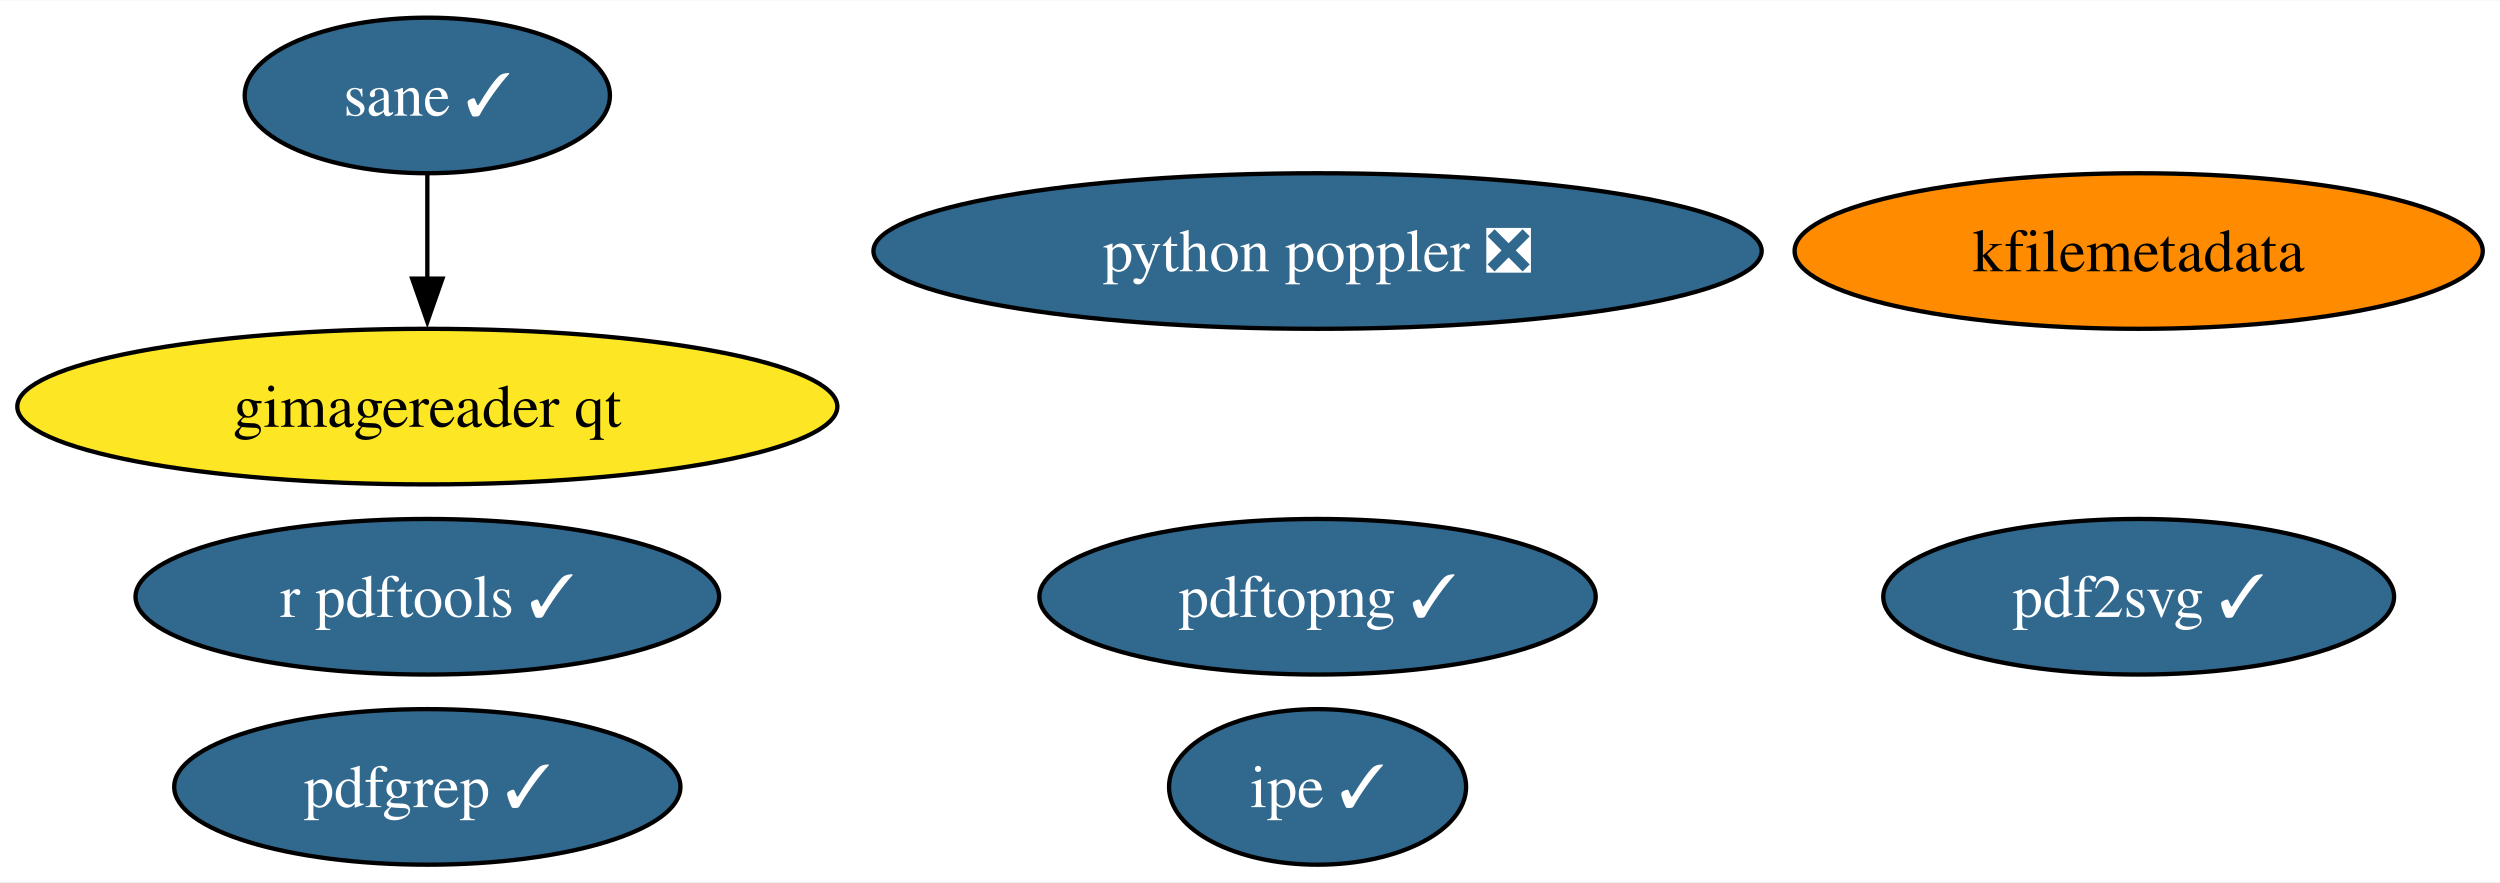
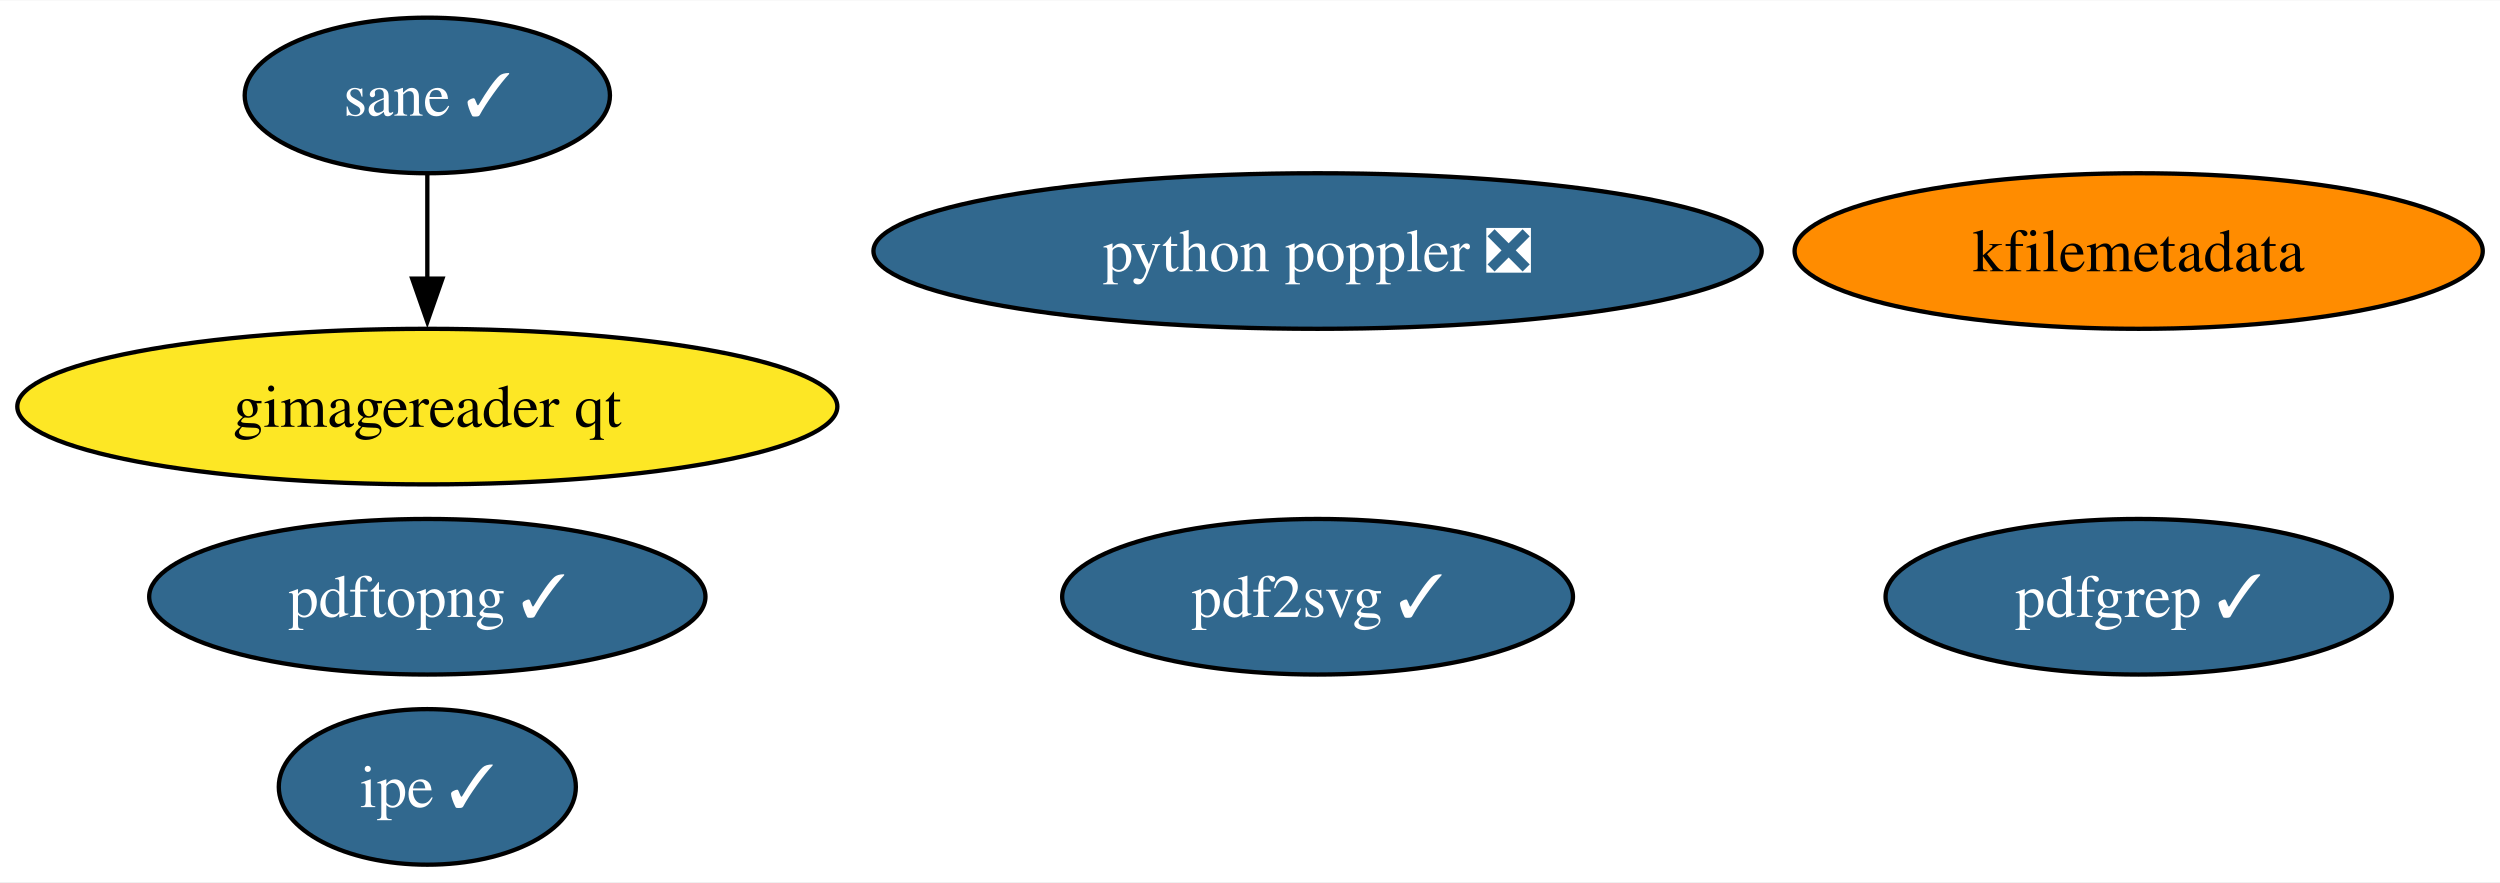
<svg xmlns="http://www.w3.org/2000/svg" xmlns:xlink="http://www.w3.org/1999/xlink" width="578pt" height="204pt" viewBox="0.00 0.00 578.49 204.00">
  <g id="graph0" class="graph" transform="scale(1 1) rotate(0) translate(4 200)">
    <polygon fill="white" stroke="none" points="-4,4 -4,-200 574.49,-200 574.49,4 -4,4" />
    <g id="node1" class="node">
      <g id="a_node1">
-         <a xlink:href="https://github.com/conda-forge/r-pdftools-feedstock/pull/45" xlink:title="r pdftools ✓">
-           <ellipse fill="#31688e" stroke="black" cx="94.88" cy="-62" rx="67.52" ry="18" />
-           <text text-anchor="middle" x="94.88" y="-57.33" font-family="Times,serif" font-size="14.00" fill="white">r pdftools ✓</text>
-         </a>
-       </g>
-     </g>
-     <g id="node2" class="node">
-       <g id="a_node2">
        <a xlink:href="https://github.com/conda-forge/kfilemetadata-feedstock" xlink:title="kfilemetadata">
          <ellipse fill="#ff8c00" stroke="black" cx="490.88" cy="-142" rx="79.62" ry="18" />
          <text text-anchor="middle" x="490.88" y="-137.32" font-family="Times,serif" font-size="14.00">kfilemetadata</text>
        </a>
      </g>
    </g>
+     <g id="node2" class="node">
+       <g id="a_node2">
+         <a xlink:href="https://github.com/conda-forge/pdf2svg-feedstock/pull/29" xlink:title="pdf2svg ✓">
+           <ellipse fill="#31688e" stroke="black" cx="300.88" cy="-62" rx="59.1" ry="18" />
+           <text text-anchor="middle" x="300.88" y="-57.33" font-family="Times,serif" font-size="14.00" fill="white">pdf2svg ✓</text>
+         </a>
+       </g>
+     </g>
    <g id="node3" class="node">
      <g id="a_node3">
-         <a xlink:href="https://github.com/conda-forge/pdf2svg-feedstock/pull/29" xlink:title="pdf2svg ✓">
-           <ellipse fill="#31688e" stroke="black" cx="490.88" cy="-62" rx="59.1" ry="18" />
-           <text text-anchor="middle" x="490.88" y="-57.33" font-family="Times,serif" font-size="14.00" fill="white">pdf2svg ✓</text>
+         <a xlink:href="https://github.com/conda-forge/pdfgrep-feedstock/pull/26" xlink:title="pdfgrep ✓">
+           <ellipse fill="#31688e" stroke="black" cx="490.88" cy="-62" rx="58.57" ry="18" />
+           <text text-anchor="middle" x="490.88" y="-57.33" font-family="Times,serif" font-size="14.00" fill="white">pdfgrep ✓</text>
        </a>
      </g>
    </g>
    <g id="node4" class="node">
      <g id="a_node4">
-         <a xlink:href="https://github.com/conda-forge/pdfgrep-feedstock/pull/26" xlink:title="pdfgrep ✓">
-           <ellipse fill="#31688e" stroke="black" cx="94.88" cy="-18" rx="58.57" ry="18" />
-           <text text-anchor="middle" x="94.88" y="-13.32" font-family="Times,serif" font-size="14.00" fill="white">pdfgrep ✓</text>
+         <a xlink:href="https://github.com/conda-forge/ipe-feedstock/pull/28" xlink:title="ipe ✓">
+           <ellipse fill="#31688e" stroke="black" cx="94.88" cy="-18" rx="34.37" ry="18" />
+           <text text-anchor="middle" x="94.88" y="-13.32" font-family="Times,serif" font-size="14.00" fill="white">ipe ✓</text>
        </a>
      </g>
    </g>
    <g id="node5" class="node">
      <g id="a_node5">
-         <a xlink:href="https://github.com/conda-forge/ipe-feedstock/pull/28" xlink:title="ipe ✓">
-           <ellipse fill="#31688e" stroke="black" cx="300.88" cy="-18" rx="34.37" ry="18" />
-           <text text-anchor="middle" x="300.88" y="-13.32" font-family="Times,serif" font-size="14.00" fill="white">ipe ✓</text>
-         </a>
-       </g>
-     </g>
-     <g id="node6" class="node">
-       <g id="a_node6">
        <a xlink:href="https://github.com/conda-forge/sane-feedstock/pull/25" xlink:title="sane ✓">
          <ellipse fill="#31688e" stroke="black" cx="94.88" cy="-178" rx="42.26" ry="18" />
          <text text-anchor="middle" x="94.88" y="-173.32" font-family="Times,serif" font-size="14.00" fill="white">sane ✓</text>
        </a>
      </g>
    </g>
-     <g id="node7" class="node">
-       <g id="a_node7">
+     <g id="node6" class="node">
+       <g id="a_node6">
        <a xlink:href="https://github.com/conda-forge/gimagereader-qt-feedstock" xlink:title="gimagereader qt">
          <ellipse fill="#fde725" stroke="black" cx="94.88" cy="-106" rx="94.88" ry="18" />
          <text text-anchor="middle" x="94.88" y="-101.33" font-family="Times,serif" font-size="14.00">gimagereader qt</text>
        </a>
      </g>
    </g>
    <g id="edge1" class="edge">
      <path fill="none" stroke="black" d="M94.88,-159.7C94.88,-152.41 94.88,-143.73 94.88,-135.54" />
      <polygon fill="black" stroke="black" points="98.38,-135.62 94.88,-125.62 91.38,-135.62 98.38,-135.62" />
    </g>
-     <g id="node8" class="node">
-       <g id="a_node8">
+     <g id="node7" class="node">
+       <g id="a_node7">
        <a xlink:href="https://github.com/conda-forge/pdftopng-feedstock/pull/21" xlink:title="pdftopng ✓">
-           <ellipse fill="#31688e" stroke="black" cx="300.88" cy="-62" rx="64.36" ry="18" />
-           <text text-anchor="middle" x="300.88" y="-57.33" font-family="Times,serif" font-size="14.00" fill="white">pdftopng ✓</text>
+           <ellipse fill="#31688e" stroke="black" cx="94.88" cy="-62" rx="64.36" ry="18" />
+           <text text-anchor="middle" x="94.88" y="-57.33" font-family="Times,serif" font-size="14.00" fill="white">pdftopng ✓</text>
        </a>
      </g>
    </g>
-     <g id="node9" class="node">
-       <g id="a_node9">
+     <g id="node8" class="node">
+       <g id="a_node8">
        <a xlink:href="https://github.com/conda-forge/python-poppler-feedstock/pull/9" xlink:title="python poppler ❎">
          <ellipse fill="#31688e" stroke="black" cx="300.88" cy="-142" rx="102.77" ry="18" />
          <text text-anchor="middle" x="300.88" y="-137.32" font-family="Times,serif" font-size="14.00" fill="white">python poppler ❎</text>
        </a>
      </g>
    </g>
  </g>
</svg>
